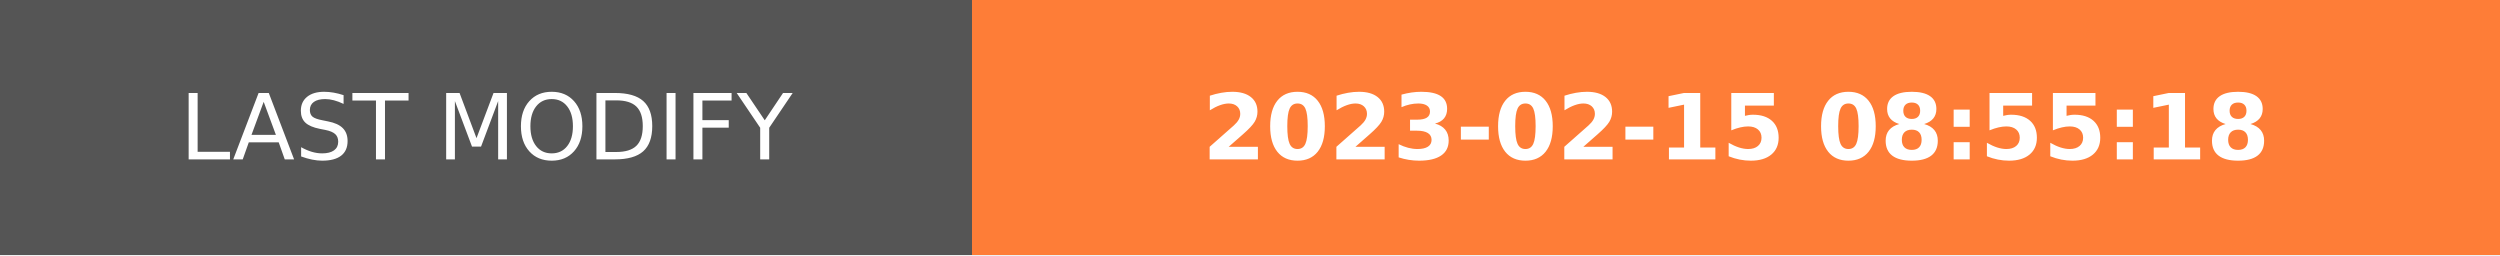
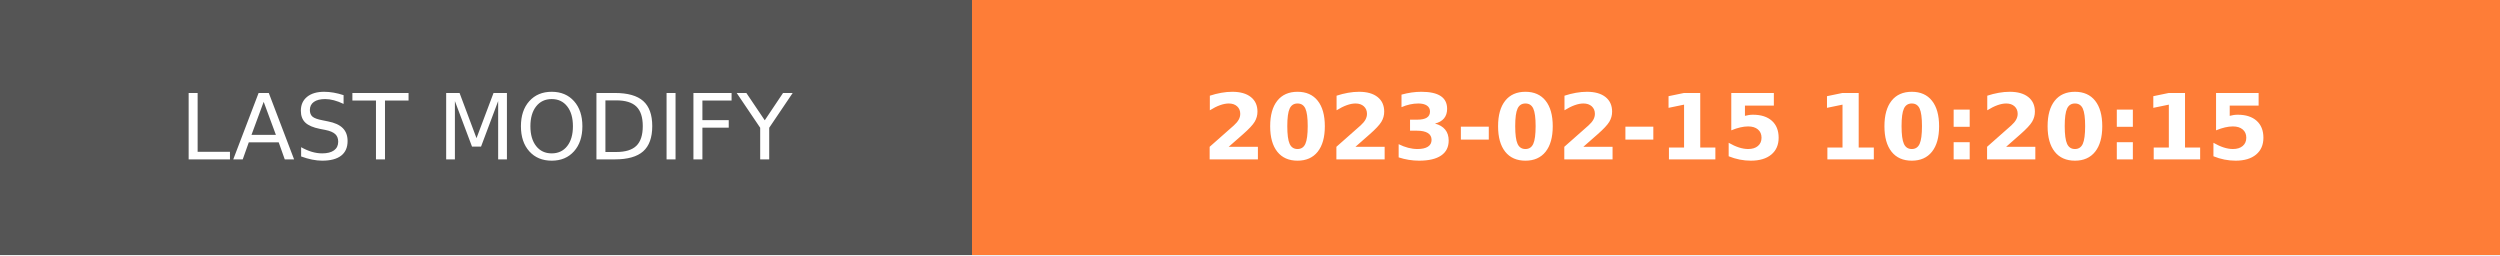
- <svg xmlns="http://www.w3.org/2000/svg" width="274.5" height="28" role="img" aria-label="LAST MODIFY: 2023-02-15 08:55:18">
+ <svg xmlns="http://www.w3.org/2000/svg" width="274.5" height="28" role="img" aria-label="LAST MODIFY: 2023-02-15 10:20:15">
  <g shape-rendering="crispEdges">
    <rect width="106.75" height="28" fill="#555" />
    <rect x="106.75" width="167.75" height="28" fill="#fe7d37" />
  </g>
  <g fill="#fff" text-anchor="middle" font-family="Verdana,Geneva,DejaVu Sans,sans-serif" text-rendering="geometricPrecision" font-size="100">
    <text transform="scale(.1)" x="533.75" y="175" textLength="827.5" fill="#fff">LAST MODIFY</text>
-     <text transform="scale(.1)" x="1906.25" y="175" textLength="1437.5" fill="#fff" font-weight="bold">2023-02-15 08:55:18</text>
+     <text transform="scale(.1)" x="1906.25" y="175" textLength="1437.5" fill="#fff" font-weight="bold">2023-02-15 10:20:15</text>
  </g>
</svg>
